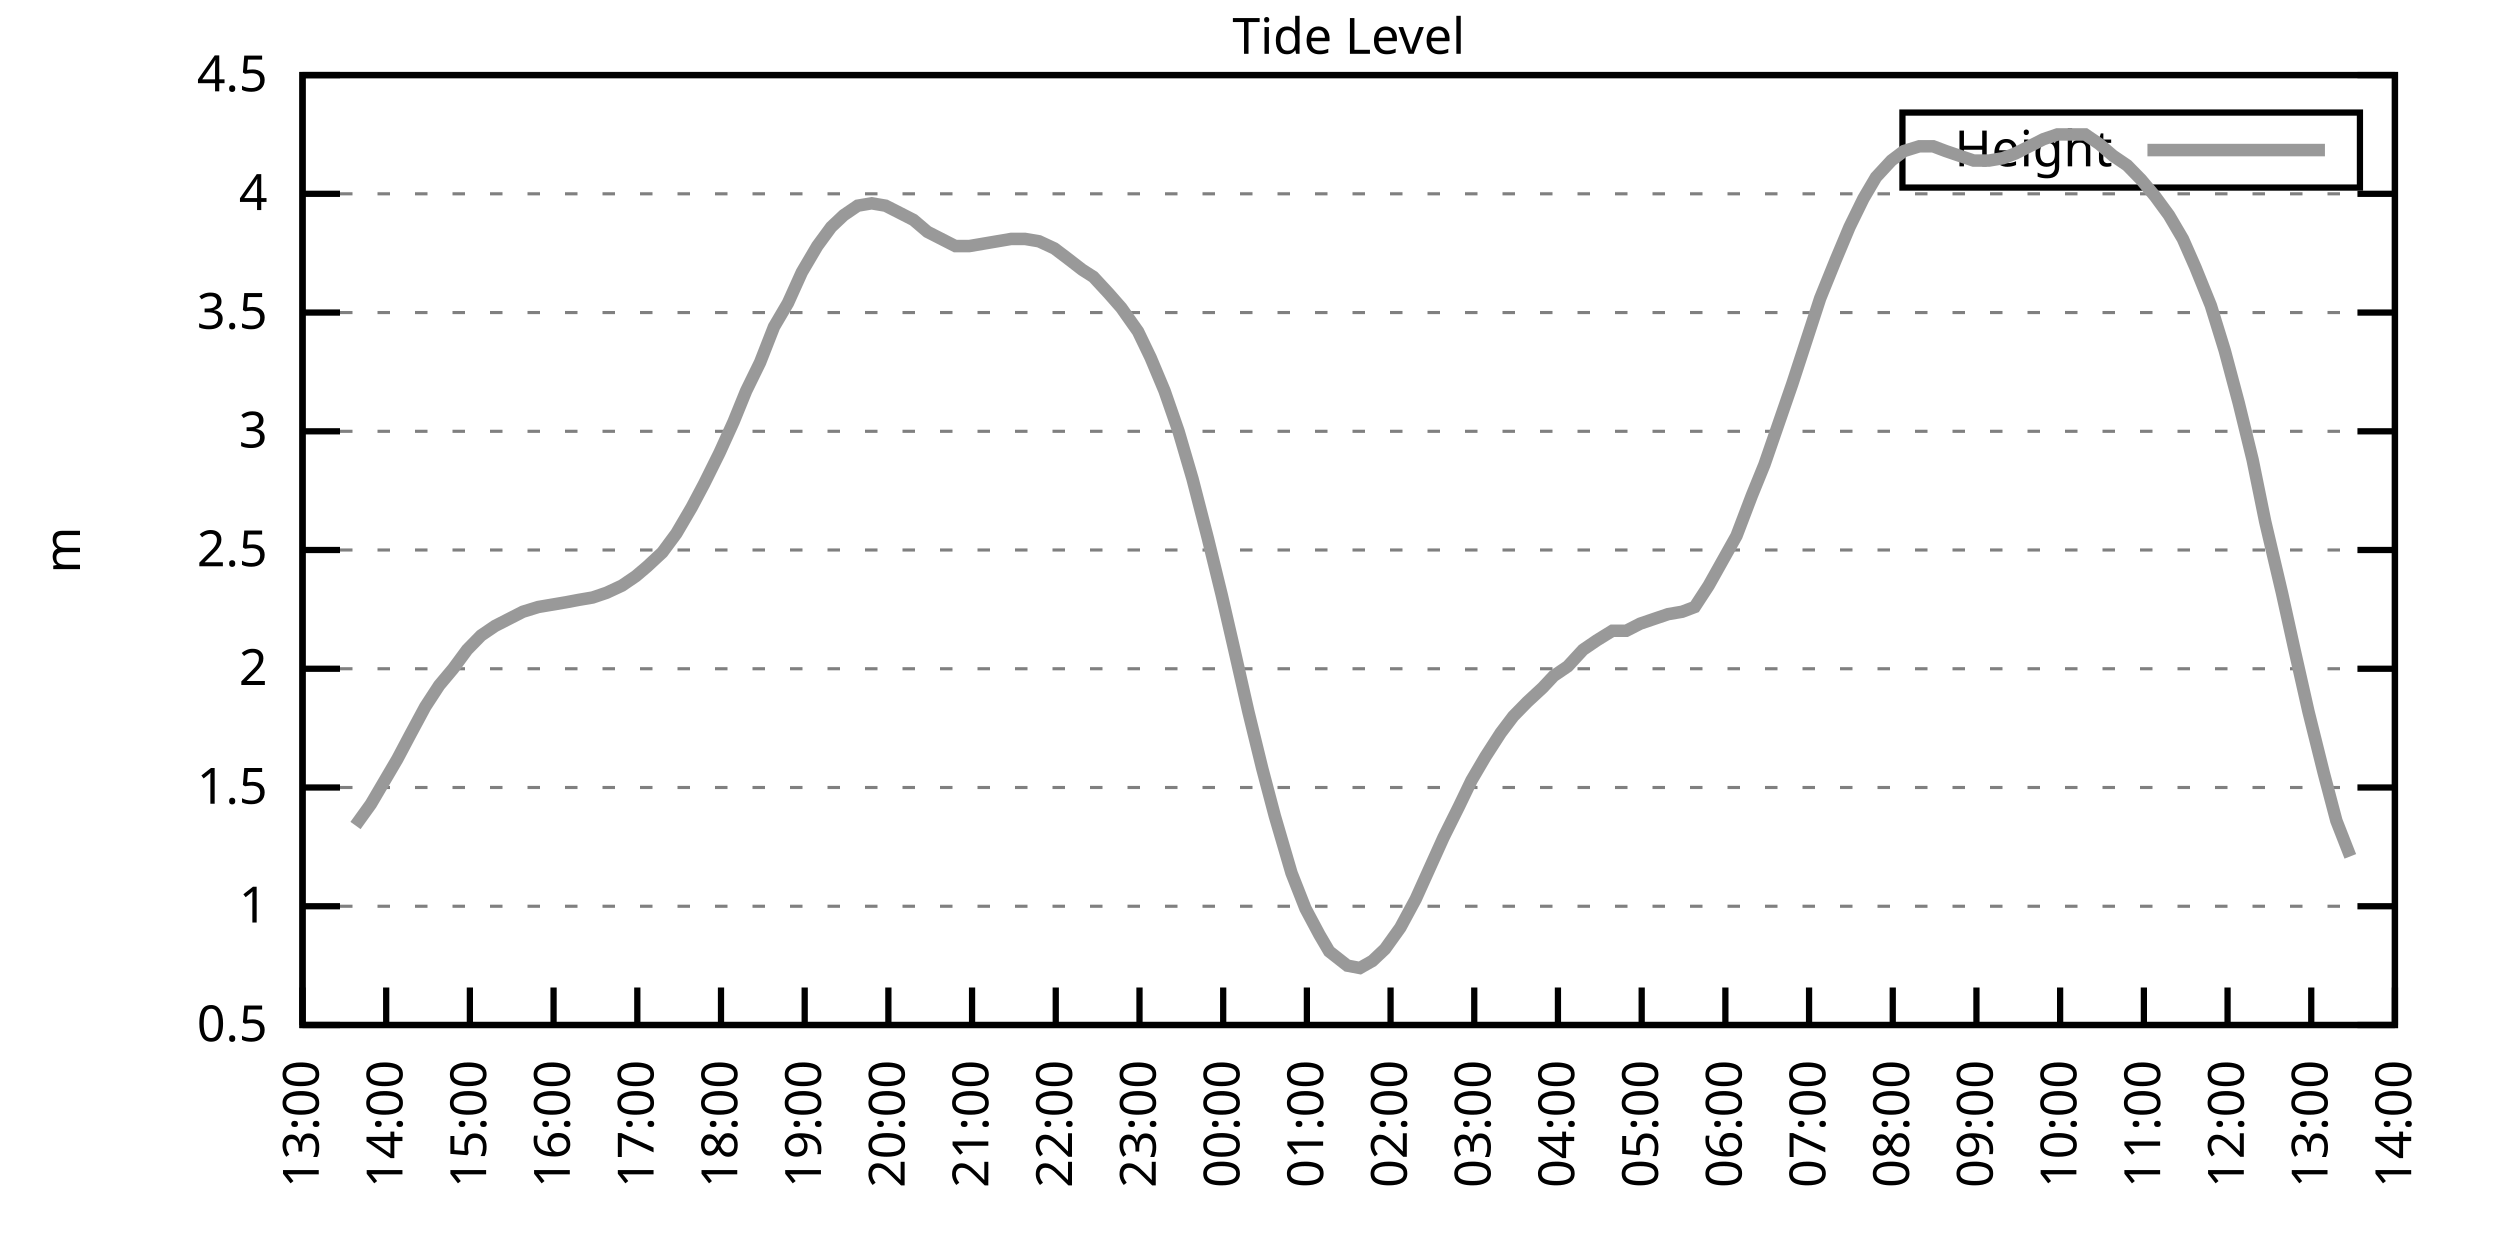
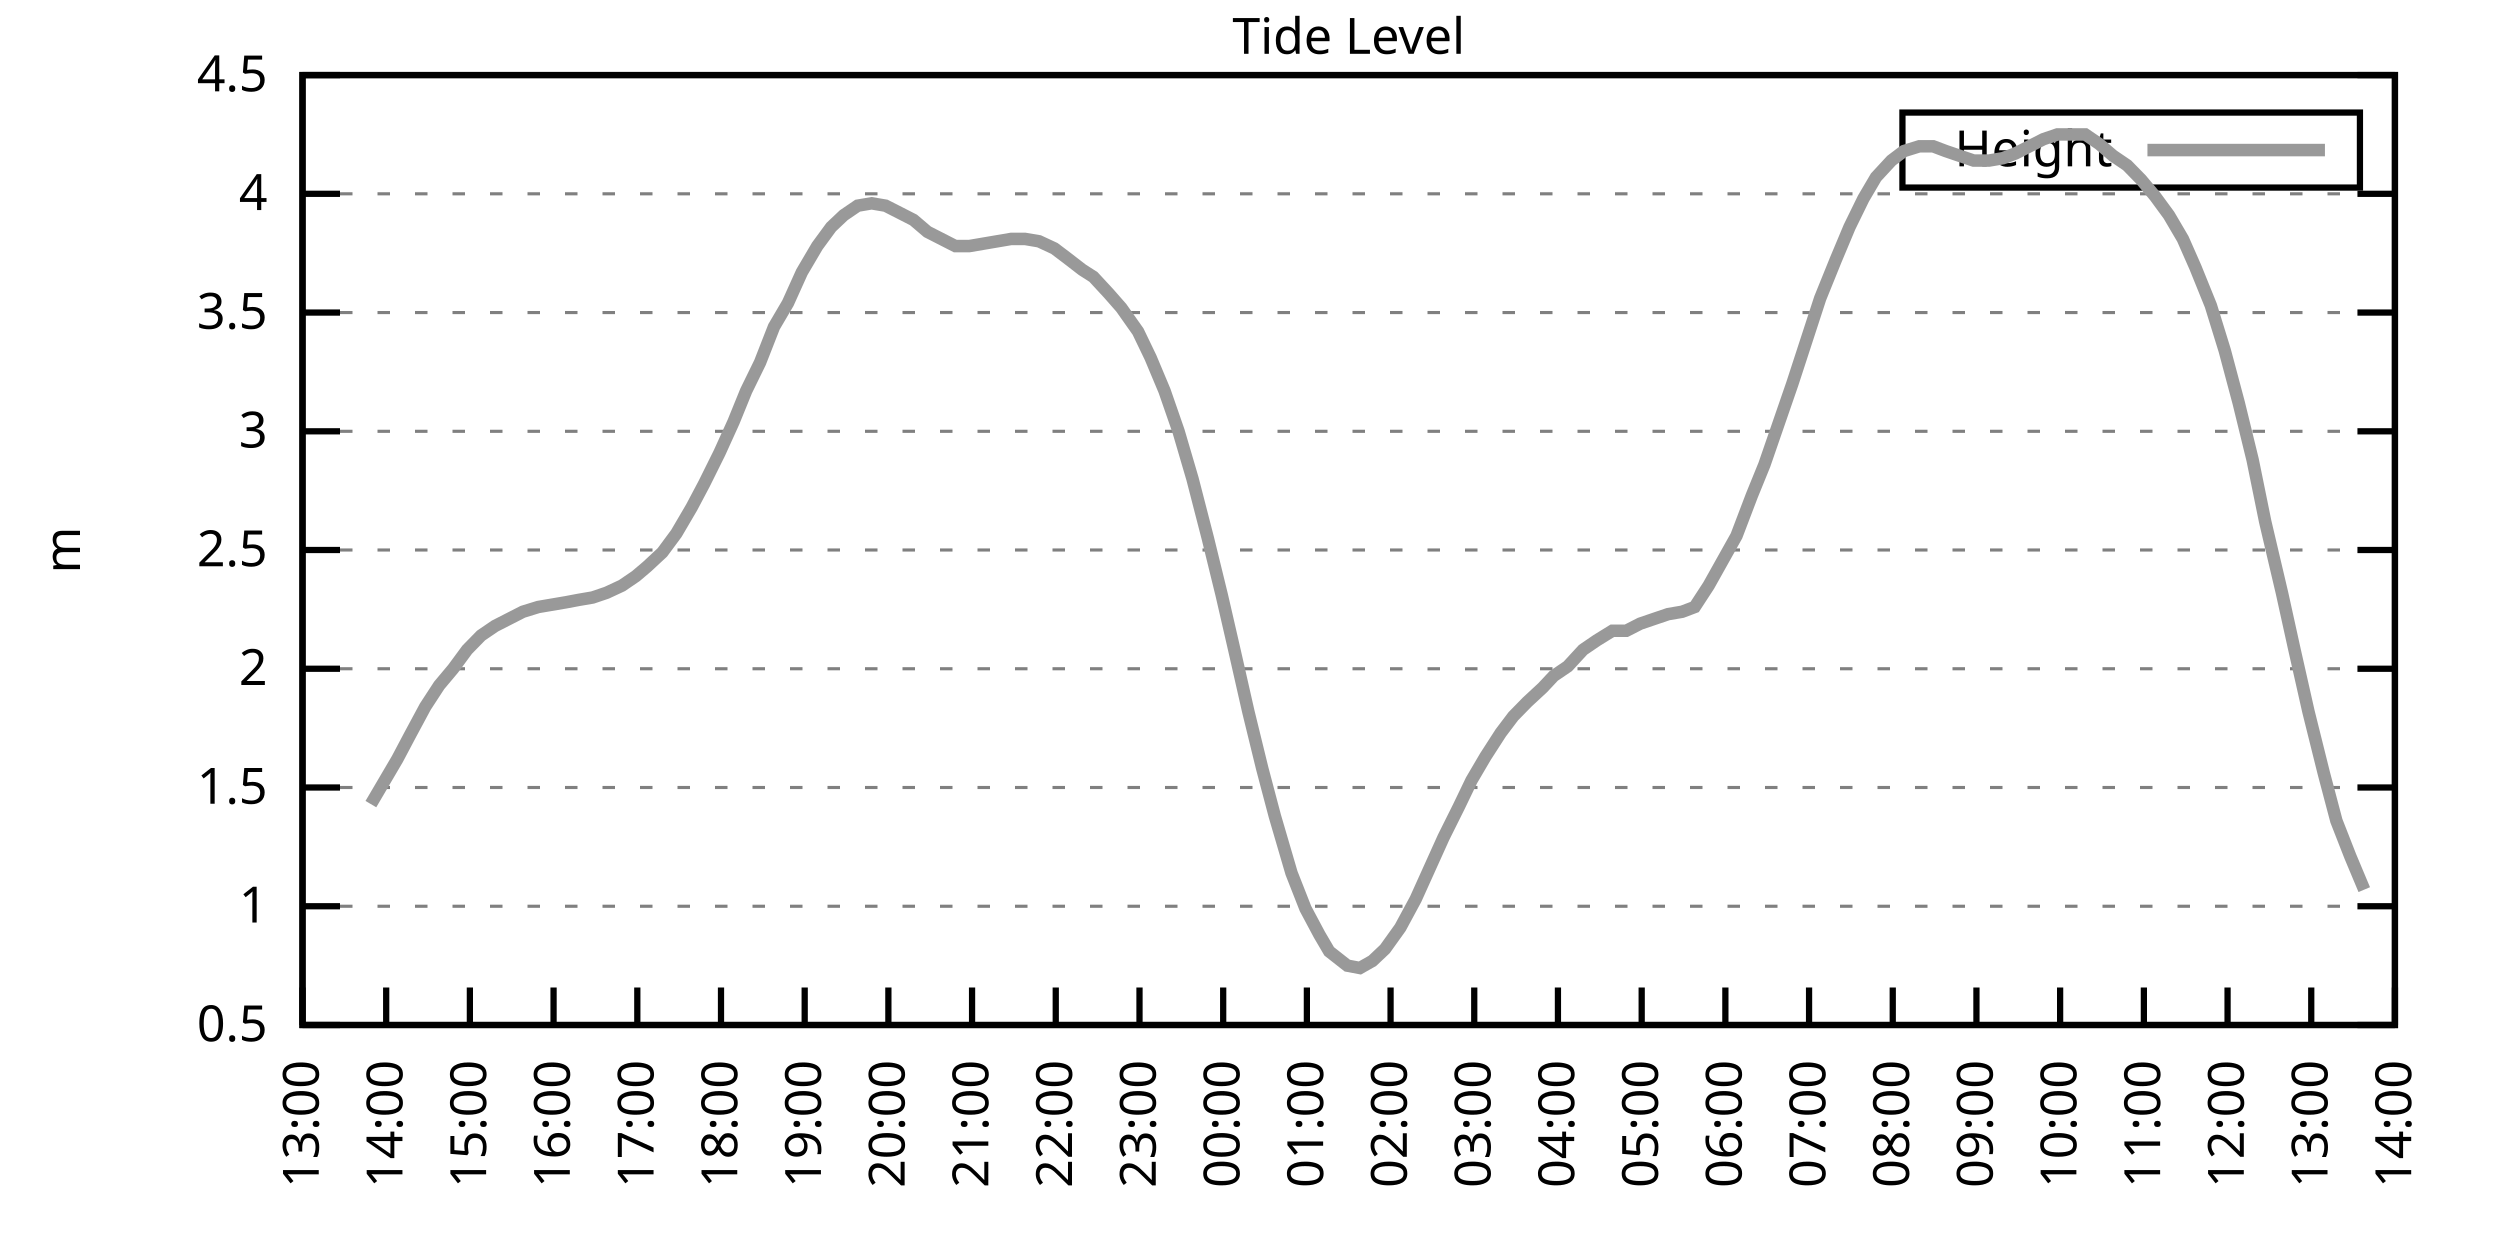
<svg xmlns="http://www.w3.org/2000/svg" xmlns:xlink="http://www.w3.org/1999/xlink" width="400" height="200" viewBox="0 0 400 200">
  <g id="gnuplot_canvas">
    <rect x="0" y="0" width="400" height="200" fill="none" />
    <defs>
      <circle id="gpDot" r="0.5" stroke-width="0.5" stroke="currentColor" />
      <path id="gpPt0" stroke-width="0.333" stroke="currentColor" d="M-1,0 h2 M0,-1 v2" />
      <path id="gpPt1" stroke-width="0.333" stroke="currentColor" d="M-1,-1 L1,1 M1,-1 L-1,1" />
      <path id="gpPt2" stroke-width="0.333" stroke="currentColor" d="M-1,0 L1,0 M0,-1 L0,1 M-1,-1 L1,1 M-1,1 L1,-1" />
      <rect id="gpPt3" stroke-width="0.333" stroke="currentColor" x="-1" y="-1" width="2" height="2" />
      <rect id="gpPt4" stroke-width="0.333" stroke="currentColor" fill="currentColor" x="-1" y="-1" width="2" height="2" />
      <circle id="gpPt5" stroke-width="0.333" stroke="currentColor" cx="0" cy="0" r="1" />
      <use xlink:href="#gpPt5" id="gpPt6" fill="currentColor" stroke="none" />
      <path id="gpPt7" stroke-width="0.333" stroke="currentColor" d="M0,-1.33 L-1.33,0.67 L1.33,0.67 z" />
      <use xlink:href="#gpPt7" id="gpPt8" fill="currentColor" stroke="none" />
      <use xlink:href="#gpPt7" id="gpPt9" stroke="currentColor" transform="rotate(180)" />
      <use xlink:href="#gpPt9" id="gpPt10" fill="currentColor" stroke="none" />
      <use xlink:href="#gpPt3" id="gpPt11" stroke="currentColor" transform="rotate(45)" />
      <use xlink:href="#gpPt11" id="gpPt12" fill="currentColor" stroke="none" />
      <path id="gpPt13" stroke-width="0.333" stroke="currentColor" d="M0,1.330 L1.265,0.411 L0.782,-1.067 L-0.782,-1.076 L-1.265,0.411 z" />
      <use xlink:href="#gpPt13" id="gpPt14" fill="currentColor" stroke="none" />
      <filter id="textbox" filterUnits="objectBoundingBox" x="0" y="0" height="1" width="1">
        <feFlood flood-color="white" flood-opacity="1" result="bgnd" />
        <feComposite in="SourceGraphic" in2="bgnd" operator="atop" />
      </filter>
      <filter id="greybox" filterUnits="objectBoundingBox" x="0" y="0" height="1" width="1">
        <feFlood flood-color="lightgrey" flood-opacity="1" result="grey" />
        <feComposite in="SourceGraphic" in2="grey" operator="atop" />
      </filter>
    </defs>
    <g fill="none" color="white" stroke="currentColor" stroke-width="1.00" stroke-linecap="butt" stroke-linejoin="miter">
</g>
    <g fill="none" color="black" stroke="currentColor" stroke-width="1.00" stroke-linecap="butt" stroke-linejoin="miter">
      <g stroke="none" shape-rendering="crispEdges">
        <polygon fill="rgb(255, 255, 255)" points="48.40,164.00 383.18,164.00 383.18,12.02 48.40,12.02 " />
      </g>
    </g>
    <g fill="none" color="black" stroke="currentColor" stroke-width="1.00" stroke-linecap="butt" stroke-linejoin="miter">
</g>
    <g fill="none" color="black" stroke="black" stroke-width="0.50" stroke-linecap="butt" stroke-linejoin="miter">
</g>
    <g fill="none" color="gray" stroke="currentColor" stroke-width="0.50" stroke-linecap="butt" stroke-linejoin="miter">
      <path stroke="gray" stroke-dasharray="2,4" class="gridline" d="M48.40,164.00 L383.19,164.00  " />
    </g>
    <g fill="none" color="gray" stroke="gray" stroke-width="1.00" stroke-linecap="butt" stroke-linejoin="miter">
</g>
    <g fill="none" color="black" stroke="currentColor" stroke-width="1.00" stroke-linecap="butt" stroke-linejoin="miter">
      <path stroke="black" d="M48.40,164.00 L54.40,164.00 M383.19,164.00 L377.19,164.00  " />
      <g transform="translate(42.80,166.60)" stroke="none" fill="black" font-family="Sans" font-size="8.00" text-anchor="end">
        <text>
          <tspan font-family="Sans"> 0.5</tspan>
        </text>
      </g>
    </g>
    <g fill="none" color="black" stroke="currentColor" stroke-width="1.00" stroke-linecap="butt" stroke-linejoin="miter">
</g>
    <g fill="none" color="black" stroke="black" stroke-width="0.50" stroke-linecap="butt" stroke-linejoin="miter">
</g>
    <g fill="none" color="gray" stroke="currentColor" stroke-width="0.50" stroke-linecap="butt" stroke-linejoin="miter">
      <path stroke="gray" stroke-dasharray="2,4" class="gridline" d="M48.40,145.00 L383.19,145.00  " />
    </g>
    <g fill="none" color="gray" stroke="gray" stroke-width="1.00" stroke-linecap="butt" stroke-linejoin="miter">
</g>
    <g fill="none" color="black" stroke="currentColor" stroke-width="1.00" stroke-linecap="butt" stroke-linejoin="miter">
      <path stroke="black" d="M48.40,145.00 L54.40,145.00 M383.19,145.00 L377.19,145.00  " />
      <g transform="translate(42.80,147.60)" stroke="none" fill="black" font-family="Sans" font-size="8.00" text-anchor="end">
        <text>
          <tspan font-family="Sans"> 1</tspan>
        </text>
      </g>
    </g>
    <g fill="none" color="black" stroke="currentColor" stroke-width="1.00" stroke-linecap="butt" stroke-linejoin="miter">
</g>
    <g fill="none" color="black" stroke="black" stroke-width="0.50" stroke-linecap="butt" stroke-linejoin="miter">
</g>
    <g fill="none" color="gray" stroke="currentColor" stroke-width="0.50" stroke-linecap="butt" stroke-linejoin="miter">
      <path stroke="gray" stroke-dasharray="2,4" class="gridline" d="M48.40,126.00 L383.19,126.00  " />
    </g>
    <g fill="none" color="gray" stroke="gray" stroke-width="1.00" stroke-linecap="butt" stroke-linejoin="miter">
</g>
    <g fill="none" color="black" stroke="currentColor" stroke-width="1.00" stroke-linecap="butt" stroke-linejoin="miter">
      <path stroke="black" d="M48.40,126.00 L54.40,126.00 M383.19,126.00 L377.19,126.00  " />
      <g transform="translate(42.80,128.60)" stroke="none" fill="black" font-family="Sans" font-size="8.00" text-anchor="end">
        <text>
          <tspan font-family="Sans"> 1.5</tspan>
        </text>
      </g>
    </g>
    <g fill="none" color="black" stroke="currentColor" stroke-width="1.00" stroke-linecap="butt" stroke-linejoin="miter">
</g>
    <g fill="none" color="black" stroke="black" stroke-width="0.50" stroke-linecap="butt" stroke-linejoin="miter">
</g>
    <g fill="none" color="gray" stroke="currentColor" stroke-width="0.50" stroke-linecap="butt" stroke-linejoin="miter">
      <path stroke="gray" stroke-dasharray="2,4" class="gridline" d="M48.40,107.00 L383.19,107.00  " />
    </g>
    <g fill="none" color="gray" stroke="gray" stroke-width="1.00" stroke-linecap="butt" stroke-linejoin="miter">
</g>
    <g fill="none" color="black" stroke="currentColor" stroke-width="1.00" stroke-linecap="butt" stroke-linejoin="miter">
      <path stroke="black" d="M48.40,107.00 L54.40,107.00 M383.19,107.00 L377.19,107.00  " />
      <g transform="translate(42.80,109.60)" stroke="none" fill="black" font-family="Sans" font-size="8.00" text-anchor="end">
        <text>
          <tspan font-family="Sans"> 2</tspan>
        </text>
      </g>
    </g>
    <g fill="none" color="black" stroke="currentColor" stroke-width="1.00" stroke-linecap="butt" stroke-linejoin="miter">
</g>
    <g fill="none" color="black" stroke="black" stroke-width="0.50" stroke-linecap="butt" stroke-linejoin="miter">
</g>
    <g fill="none" color="gray" stroke="currentColor" stroke-width="0.50" stroke-linecap="butt" stroke-linejoin="miter">
      <path stroke="gray" stroke-dasharray="2,4" class="gridline" d="M48.40,88.00 L383.19,88.00  " />
    </g>
    <g fill="none" color="gray" stroke="gray" stroke-width="1.00" stroke-linecap="butt" stroke-linejoin="miter">
</g>
    <g fill="none" color="black" stroke="currentColor" stroke-width="1.00" stroke-linecap="butt" stroke-linejoin="miter">
      <path stroke="black" d="M48.40,88.00 L54.40,88.00 M383.19,88.00 L377.19,88.00  " />
      <g transform="translate(42.80,90.60)" stroke="none" fill="black" font-family="Sans" font-size="8.00" text-anchor="end">
        <text>
          <tspan font-family="Sans"> 2.5</tspan>
        </text>
      </g>
    </g>
    <g fill="none" color="black" stroke="currentColor" stroke-width="1.00" stroke-linecap="butt" stroke-linejoin="miter">
</g>
    <g fill="none" color="black" stroke="black" stroke-width="0.50" stroke-linecap="butt" stroke-linejoin="miter">
</g>
    <g fill="none" color="gray" stroke="currentColor" stroke-width="0.50" stroke-linecap="butt" stroke-linejoin="miter">
      <path stroke="gray" stroke-dasharray="2,4" class="gridline" d="M48.40,69.01 L383.19,69.01  " />
    </g>
    <g fill="none" color="gray" stroke="gray" stroke-width="1.00" stroke-linecap="butt" stroke-linejoin="miter">
</g>
    <g fill="none" color="black" stroke="currentColor" stroke-width="1.00" stroke-linecap="butt" stroke-linejoin="miter">
      <path stroke="black" d="M48.40,69.01 L54.40,69.01 M383.19,69.01 L377.19,69.01  " />
      <g transform="translate(42.80,71.61)" stroke="none" fill="black" font-family="Sans" font-size="8.00" text-anchor="end">
        <text>
          <tspan font-family="Sans"> 3</tspan>
        </text>
      </g>
    </g>
    <g fill="none" color="black" stroke="currentColor" stroke-width="1.00" stroke-linecap="butt" stroke-linejoin="miter">
</g>
    <g fill="none" color="black" stroke="black" stroke-width="0.50" stroke-linecap="butt" stroke-linejoin="miter">
</g>
    <g fill="none" color="gray" stroke="currentColor" stroke-width="0.50" stroke-linecap="butt" stroke-linejoin="miter">
      <path stroke="gray" stroke-dasharray="2,4" class="gridline" d="M48.40,50.01 L383.19,50.01  " />
    </g>
    <g fill="none" color="gray" stroke="gray" stroke-width="1.00" stroke-linecap="butt" stroke-linejoin="miter">
</g>
    <g fill="none" color="black" stroke="currentColor" stroke-width="1.00" stroke-linecap="butt" stroke-linejoin="miter">
      <path stroke="black" d="M48.40,50.01 L54.40,50.01 M383.19,50.01 L377.19,50.01  " />
      <g transform="translate(42.80,52.61)" stroke="none" fill="black" font-family="Sans" font-size="8.00" text-anchor="end">
        <text>
          <tspan font-family="Sans"> 3.5</tspan>
        </text>
      </g>
    </g>
    <g fill="none" color="black" stroke="currentColor" stroke-width="1.00" stroke-linecap="butt" stroke-linejoin="miter">
</g>
    <g fill="none" color="black" stroke="black" stroke-width="0.50" stroke-linecap="butt" stroke-linejoin="miter">
</g>
    <g fill="none" color="gray" stroke="currentColor" stroke-width="0.50" stroke-linecap="butt" stroke-linejoin="miter">
      <path stroke="gray" stroke-dasharray="2,4" class="gridline" d="M48.40,31.01 L383.19,31.01  " />
    </g>
    <g fill="none" color="gray" stroke="gray" stroke-width="1.00" stroke-linecap="butt" stroke-linejoin="miter">
</g>
    <g fill="none" color="black" stroke="currentColor" stroke-width="1.00" stroke-linecap="butt" stroke-linejoin="miter">
      <path stroke="black" d="M48.40,31.01 L54.40,31.01 M383.19,31.01 L377.19,31.01  " />
      <g transform="translate(42.80,33.61)" stroke="none" fill="black" font-family="Sans" font-size="8.00" text-anchor="end">
        <text>
          <tspan font-family="Sans"> 4</tspan>
        </text>
      </g>
    </g>
    <g fill="none" color="black" stroke="currentColor" stroke-width="1.00" stroke-linecap="butt" stroke-linejoin="miter">
</g>
    <g fill="none" color="black" stroke="black" stroke-width="0.50" stroke-linecap="butt" stroke-linejoin="miter">
</g>
    <g fill="none" color="gray" stroke="currentColor" stroke-width="0.50" stroke-linecap="butt" stroke-linejoin="miter">
      <path stroke="gray" stroke-dasharray="2,4" class="gridline" d="M48.40,12.01 L383.19,12.01  " />
    </g>
    <g fill="none" color="gray" stroke="gray" stroke-width="1.00" stroke-linecap="butt" stroke-linejoin="miter">
</g>
    <g fill="none" color="black" stroke="currentColor" stroke-width="1.00" stroke-linecap="butt" stroke-linejoin="miter">
      <path stroke="black" d="M48.40,12.01 L54.40,12.01 M383.19,12.01 L377.19,12.01  " />
      <g transform="translate(42.80,14.61)" stroke="none" fill="black" font-family="Sans" font-size="8.00" text-anchor="end">
        <text>
          <tspan font-family="Sans"> 4.5</tspan>
        </text>
      </g>
    </g>
    <g fill="none" color="black" stroke="currentColor" stroke-width="1.00" stroke-linecap="butt" stroke-linejoin="miter">
      <path stroke="black" d="M48.40,164.00 L48.40,158.00  " />
      <g transform="translate(51.00,169.60) rotate(270.00)" stroke="none" fill="black" font-family="Sans" font-size="8.00" text-anchor="end">
        <text>
          <tspan font-family="Sans">13:00</tspan>
        </text>
      </g>
    </g>
    <g fill="none" color="black" stroke="currentColor" stroke-width="1.00" stroke-linecap="butt" stroke-linejoin="miter">
      <path stroke="black" d="M61.79,164.00 L61.79,158.00  " />
      <g transform="translate(64.39,169.60) rotate(270.00)" stroke="none" fill="black" font-family="Sans" font-size="8.00" text-anchor="end">
        <text>
          <tspan font-family="Sans">14:00</tspan>
        </text>
      </g>
    </g>
    <g fill="none" color="black" stroke="currentColor" stroke-width="1.00" stroke-linecap="butt" stroke-linejoin="miter">
      <path stroke="black" d="M75.18,164.00 L75.18,158.00  " />
      <g transform="translate(77.78,169.60) rotate(270.00)" stroke="none" fill="black" font-family="Sans" font-size="8.00" text-anchor="end">
        <text>
          <tspan font-family="Sans">15:00</tspan>
        </text>
      </g>
    </g>
    <g fill="none" color="black" stroke="currentColor" stroke-width="1.00" stroke-linecap="butt" stroke-linejoin="miter">
      <path stroke="black" d="M88.57,164.00 L88.57,158.00  " />
      <g transform="translate(91.17,169.60) rotate(270.00)" stroke="none" fill="black" font-family="Sans" font-size="8.00" text-anchor="end">
        <text>
          <tspan font-family="Sans">16:00</tspan>
        </text>
      </g>
    </g>
    <g fill="none" color="black" stroke="currentColor" stroke-width="1.00" stroke-linecap="butt" stroke-linejoin="miter">
      <path stroke="black" d="M101.97,164.00 L101.97,158.00  " />
      <g transform="translate(104.57,169.60) rotate(270.00)" stroke="none" fill="black" font-family="Sans" font-size="8.00" text-anchor="end">
        <text>
          <tspan font-family="Sans">17:00</tspan>
        </text>
      </g>
    </g>
    <g fill="none" color="black" stroke="currentColor" stroke-width="1.00" stroke-linecap="butt" stroke-linejoin="miter">
      <path stroke="black" d="M115.36,164.00 L115.36,158.00  " />
      <g transform="translate(117.96,169.60) rotate(270.00)" stroke="none" fill="black" font-family="Sans" font-size="8.00" text-anchor="end">
        <text>
          <tspan font-family="Sans">18:00</tspan>
        </text>
      </g>
    </g>
    <g fill="none" color="black" stroke="currentColor" stroke-width="1.00" stroke-linecap="butt" stroke-linejoin="miter">
      <path stroke="black" d="M128.75,164.00 L128.75,158.00  " />
      <g transform="translate(131.35,169.60) rotate(270.00)" stroke="none" fill="black" font-family="Sans" font-size="8.00" text-anchor="end">
        <text>
          <tspan font-family="Sans">19:00</tspan>
        </text>
      </g>
    </g>
    <g fill="none" color="black" stroke="currentColor" stroke-width="1.00" stroke-linecap="butt" stroke-linejoin="miter">
      <path stroke="black" d="M142.14,164.00 L142.14,158.00  " />
      <g transform="translate(144.74,169.60) rotate(270.00)" stroke="none" fill="black" font-family="Sans" font-size="8.00" text-anchor="end">
        <text>
          <tspan font-family="Sans">20:00</tspan>
        </text>
      </g>
    </g>
    <g fill="none" color="black" stroke="currentColor" stroke-width="1.00" stroke-linecap="butt" stroke-linejoin="miter">
      <path stroke="black" d="M155.53,164.00 L155.53,158.00  " />
      <g transform="translate(158.13,169.60) rotate(270.00)" stroke="none" fill="black" font-family="Sans" font-size="8.00" text-anchor="end">
        <text>
          <tspan font-family="Sans">21:00</tspan>
        </text>
      </g>
    </g>
    <g fill="none" color="black" stroke="currentColor" stroke-width="1.00" stroke-linecap="butt" stroke-linejoin="miter">
      <path stroke="black" d="M168.92,164.00 L168.92,158.00  " />
      <g transform="translate(171.52,169.60) rotate(270.00)" stroke="none" fill="black" font-family="Sans" font-size="8.00" text-anchor="end">
        <text>
          <tspan font-family="Sans">22:00</tspan>
        </text>
      </g>
    </g>
    <g fill="none" color="black" stroke="currentColor" stroke-width="1.00" stroke-linecap="butt" stroke-linejoin="miter">
      <path stroke="black" d="M182.32,164.00 L182.32,158.00  " />
      <g transform="translate(184.92,169.60) rotate(270.00)" stroke="none" fill="black" font-family="Sans" font-size="8.00" text-anchor="end">
        <text>
          <tspan font-family="Sans">23:00</tspan>
        </text>
      </g>
    </g>
    <g fill="none" color="black" stroke="currentColor" stroke-width="1.00" stroke-linecap="butt" stroke-linejoin="miter">
      <path stroke="black" d="M195.71,164.00 L195.71,158.00  " />
      <g transform="translate(198.31,169.60) rotate(270.00)" stroke="none" fill="black" font-family="Sans" font-size="8.00" text-anchor="end">
        <text>
          <tspan font-family="Sans">00:00</tspan>
        </text>
      </g>
    </g>
    <g fill="none" color="black" stroke="currentColor" stroke-width="1.00" stroke-linecap="butt" stroke-linejoin="miter">
      <path stroke="black" d="M209.10,164.00 L209.10,158.00  " />
      <g transform="translate(211.70,169.60) rotate(270.00)" stroke="none" fill="black" font-family="Sans" font-size="8.00" text-anchor="end">
        <text>
          <tspan font-family="Sans">01:00</tspan>
        </text>
      </g>
    </g>
    <g fill="none" color="black" stroke="currentColor" stroke-width="1.00" stroke-linecap="butt" stroke-linejoin="miter">
      <path stroke="black" d="M222.49,164.00 L222.49,158.00  " />
      <g transform="translate(225.09,169.60) rotate(270.00)" stroke="none" fill="black" font-family="Sans" font-size="8.00" text-anchor="end">
        <text>
          <tspan font-family="Sans">02:00</tspan>
        </text>
      </g>
    </g>
    <g fill="none" color="black" stroke="currentColor" stroke-width="1.00" stroke-linecap="butt" stroke-linejoin="miter">
      <path stroke="black" d="M235.88,164.00 L235.88,158.00  " />
      <g transform="translate(238.48,169.60) rotate(270.00)" stroke="none" fill="black" font-family="Sans" font-size="8.00" text-anchor="end">
        <text>
          <tspan font-family="Sans">03:00</tspan>
        </text>
      </g>
    </g>
    <g fill="none" color="black" stroke="currentColor" stroke-width="1.00" stroke-linecap="butt" stroke-linejoin="miter">
      <path stroke="black" d="M249.27,164.00 L249.27,158.00  " />
      <g transform="translate(251.87,169.60) rotate(270.00)" stroke="none" fill="black" font-family="Sans" font-size="8.00" text-anchor="end">
        <text>
          <tspan font-family="Sans">04:00</tspan>
        </text>
      </g>
    </g>
    <g fill="none" color="black" stroke="currentColor" stroke-width="1.00" stroke-linecap="butt" stroke-linejoin="miter">
      <path stroke="black" d="M262.67,164.00 L262.67,158.00  " />
      <g transform="translate(265.27,169.60) rotate(270.00)" stroke="none" fill="black" font-family="Sans" font-size="8.00" text-anchor="end">
        <text>
          <tspan font-family="Sans">05:00</tspan>
        </text>
      </g>
    </g>
    <g fill="none" color="black" stroke="currentColor" stroke-width="1.00" stroke-linecap="butt" stroke-linejoin="miter">
      <path stroke="black" d="M276.06,164.00 L276.06,158.00  " />
      <g transform="translate(278.66,169.60) rotate(270.00)" stroke="none" fill="black" font-family="Sans" font-size="8.00" text-anchor="end">
        <text>
          <tspan font-family="Sans">06:00</tspan>
        </text>
      </g>
    </g>
    <g fill="none" color="black" stroke="currentColor" stroke-width="1.00" stroke-linecap="butt" stroke-linejoin="miter">
      <path stroke="black" d="M289.45,164.00 L289.45,158.00  " />
      <g transform="translate(292.05,169.60) rotate(270.00)" stroke="none" fill="black" font-family="Sans" font-size="8.00" text-anchor="end">
        <text>
          <tspan font-family="Sans">07:00</tspan>
        </text>
      </g>
    </g>
    <g fill="none" color="black" stroke="currentColor" stroke-width="1.00" stroke-linecap="butt" stroke-linejoin="miter">
      <path stroke="black" d="M302.84,164.00 L302.84,158.00  " />
      <g transform="translate(305.44,169.60) rotate(270.00)" stroke="none" fill="black" font-family="Sans" font-size="8.00" text-anchor="end">
        <text>
          <tspan font-family="Sans">08:00</tspan>
        </text>
      </g>
    </g>
    <g fill="none" color="black" stroke="currentColor" stroke-width="1.00" stroke-linecap="butt" stroke-linejoin="miter">
      <path stroke="black" d="M316.23,164.00 L316.23,158.00  " />
      <g transform="translate(318.83,169.60) rotate(270.00)" stroke="none" fill="black" font-family="Sans" font-size="8.00" text-anchor="end">
        <text>
          <tspan font-family="Sans">09:00</tspan>
        </text>
      </g>
    </g>
    <g fill="none" color="black" stroke="currentColor" stroke-width="1.00" stroke-linecap="butt" stroke-linejoin="miter">
      <path stroke="black" d="M329.62,164.00 L329.62,158.00  " />
      <g transform="translate(332.22,169.60) rotate(270.00)" stroke="none" fill="black" font-family="Sans" font-size="8.00" text-anchor="end">
        <text>
          <tspan font-family="Sans">10:00</tspan>
        </text>
      </g>
    </g>
    <g fill="none" color="black" stroke="currentColor" stroke-width="1.00" stroke-linecap="butt" stroke-linejoin="miter">
      <path stroke="black" d="M343.02,164.00 L343.02,158.00  " />
      <g transform="translate(345.62,169.60) rotate(270.00)" stroke="none" fill="black" font-family="Sans" font-size="8.00" text-anchor="end">
        <text>
          <tspan font-family="Sans">11:00</tspan>
        </text>
      </g>
    </g>
    <g fill="none" color="black" stroke="currentColor" stroke-width="1.00" stroke-linecap="butt" stroke-linejoin="miter">
      <path stroke="black" d="M356.41,164.00 L356.41,158.00  " />
      <g transform="translate(359.01,169.60) rotate(270.00)" stroke="none" fill="black" font-family="Sans" font-size="8.00" text-anchor="end">
        <text>
          <tspan font-family="Sans">12:00</tspan>
        </text>
      </g>
    </g>
    <g fill="none" color="black" stroke="currentColor" stroke-width="1.00" stroke-linecap="butt" stroke-linejoin="miter">
      <path stroke="black" d="M369.80,164.00 L369.80,158.00  " />
      <g transform="translate(372.40,169.60) rotate(270.00)" stroke="none" fill="black" font-family="Sans" font-size="8.00" text-anchor="end">
        <text>
          <tspan font-family="Sans">13:00</tspan>
        </text>
      </g>
    </g>
    <g fill="none" color="black" stroke="currentColor" stroke-width="1.00" stroke-linecap="butt" stroke-linejoin="miter">
      <path stroke="black" d="M383.19,164.00 L383.19,158.00  " />
      <g transform="translate(385.79,169.60) rotate(270.00)" stroke="none" fill="black" font-family="Sans" font-size="8.00" text-anchor="end">
        <text>
          <tspan font-family="Sans">14:00</tspan>
        </text>
      </g>
    </g>
    <g fill="none" color="black" stroke="currentColor" stroke-width="1.00" stroke-linecap="butt" stroke-linejoin="miter">
</g>
    <g fill="none" color="black" stroke="currentColor" stroke-width="1.00" stroke-linecap="butt" stroke-linejoin="miter">
      <path stroke="black" d="M48.40,12.01 L48.40,164.00 L383.19,164.00 L383.19,12.01 L48.40,12.01 Z  " />
    </g>
    <g fill="none" color="black" stroke="currentColor" stroke-width="1.00" stroke-linecap="butt" stroke-linejoin="miter">
</g>
    <g fill="none" color="black" stroke="currentColor" stroke-width="1.00" stroke-linecap="butt" stroke-linejoin="miter">
      <path stroke="black" d="M304.39,30.01 L304.39,18.01 L377.59,18.01 L377.59,30.01 L304.39,30.01 Z  " />
    </g>
    <g id="Tide_level_plot_1">
      <g fill="none" color="white" stroke="black" stroke-width="2.00" stroke-linecap="butt" stroke-linejoin="miter">
</g>
      <g fill="none" color="black" stroke="currentColor" stroke-width="2.00" stroke-linecap="butt" stroke-linejoin="miter">
        <g transform="translate(337.99,26.61)" stroke="none" fill="black" font-family="Sans" font-size="8.00" text-anchor="end">
          <text>
            <tspan font-family="Sans">Height</tspan>
          </text>
        </g>
      </g>
      <g fill="none" color="black" stroke="currentColor" stroke-width="2.00" stroke-linecap="butt" stroke-linejoin="miter">
-         <path stroke="rgb(153, 153, 153)" d="M343.59,24.01 L371.99,24.01 M56.88,132.08 L59.34,128.66 L61.35,125.24 L63.58,121.44 L65.59,117.64 L68.04,113.08   L70.27,109.66 L72.50,107.00 L74.74,103.96 L76.97,101.68 L79.20,100.16 L83.66,97.88 L86.12,97.12 L88.35,96.74   L90.58,96.36 L92.59,95.98 L94.82,95.60 L97.06,94.84 L99.51,93.70 L101.74,92.18 L103.53,90.66 L105.98,88.38   L108.22,85.35 L110.67,81.17 L112.68,77.37 L115.13,72.43 L117.37,67.49 L119.38,62.55 L121.61,57.99 L123.84,52.29   L126.07,48.49 L128.30,43.55 L130.76,39.37 L132.99,36.33 L135.00,34.43 L137.23,32.91 L139.46,32.53 L141.69,32.91   L143.93,34.05 L146.16,35.19 L148.39,37.09 L150.62,38.23 L152.85,39.37 L155.09,39.37 L157.32,38.99 L159.55,38.61   L161.78,38.23 L164.01,38.23 L166.25,38.61 L168.70,39.75 L170.71,41.27 L173.17,43.17 L174.95,44.31 L177.41,46.97   L179.41,49.25 L182.09,53.05 L184.10,57.23 L186.33,62.55 L188.57,69.01 L190.80,76.61 L193.25,86.11 L195.48,95.22   L197.49,103.96 L199.73,113.84 L201.96,122.96 L203.97,130.56 L206.64,139.68 L208.88,145.38 L211.11,149.56 L212.67,152.22   L215.57,154.50 L217.58,154.88 L219.59,153.74 L221.60,151.84 L224.05,148.42 L226.51,143.86 L228.74,138.92 L230.97,133.98   L233.43,129.04 L235.44,124.86 L237.67,121.06 L240.12,117.26 L242.13,114.60 L244.36,112.32 L246.82,110.04 L248.60,108.14   L250.84,106.62 L253.29,103.96 L255.52,102.44 L257.98,100.92 L260.21,100.92 L262.44,99.78 L264.67,99.02 L266.91,98.26   L269.14,97.88 L271.15,97.12 L273.38,93.70 L277.84,85.73 L280.30,79.27 L282.31,74.33 L284.54,67.87 L286.77,61.41   L289.00,54.57 L291.23,47.73 L293.69,41.65 L295.92,36.33 L298.15,31.77 L300.16,28.35 L302.62,25.69 L304.63,24.17   L307.08,23.41 L309.31,23.41 L311.32,24.17 L313.55,24.93 L315.79,25.69 L318.24,25.69 L320.47,25.31 L322.48,24.55   L324.71,23.41 L326.95,22.27 L329.18,21.51 L331.41,21.51 L333.64,21.51 L335.87,23.03 L338.10,24.93 L340.34,26.45   L342.57,28.73 L344.80,31.39 L347.03,34.43 L349.26,38.23 L351.27,42.79 L353.73,48.87 L355.96,56.09 L358.19,64.45   L360.42,73.57 L362.43,83.45 L365.11,94.84 L367.12,103.96 L369.35,113.84 L371.81,123.72 L373.82,131.32 L376.05,137.02    " />
+         <path stroke="rgb(153, 153, 153)" d="M343.59,24.01 L371.99,24.01 M59.34,128.66 L61.35,125.24 L63.58,121.44 L65.59,117.64 L68.04,113.08 L70.27,109.66   L72.50,107.00 L74.74,103.96 L76.97,101.68 L79.20,100.16 L83.66,97.88 L86.12,97.12 L88.35,96.74 L90.58,96.36   L92.59,95.98 L94.82,95.60 L97.06,94.84 L99.51,93.70 L101.74,92.18 L103.53,90.66 L105.98,88.38 L108.22,85.35   L110.67,81.17 L112.68,77.37 L115.13,72.43 L117.37,67.49 L119.38,62.55 L121.61,57.99 L123.84,52.29 L126.07,48.49   L128.30,43.55 L130.76,39.37 L132.99,36.33 L135.00,34.43 L137.23,32.91 L139.46,32.53 L141.69,32.91 L143.93,34.05   L146.16,35.19 L148.39,37.09 L150.62,38.23 L152.85,39.37 L155.09,39.37 L157.32,38.99 L159.55,38.61 L161.78,38.23   L164.01,38.23 L166.25,38.61 L168.70,39.75 L170.71,41.27 L173.17,43.17 L174.95,44.31 L177.41,46.97 L179.41,49.25   L182.09,53.05 L184.10,57.23 L186.33,62.55 L188.57,69.01 L190.80,76.61 L193.25,86.11 L195.48,95.22 L197.49,103.96   L199.73,113.84 L201.96,122.96 L203.97,130.56 L206.64,139.68 L208.88,145.38 L211.11,149.56 L212.67,152.22 L215.57,154.50   L217.58,154.88 L219.59,153.74 L221.60,151.84 L224.05,148.42 L226.51,143.86 L228.74,138.92 L230.97,133.98 L233.43,129.04   L235.44,124.86 L237.67,121.06 L240.12,117.26 L242.13,114.60 L244.36,112.32 L246.82,110.04 L248.60,108.14 L250.84,106.62   L253.29,103.96 L255.52,102.44 L257.98,100.92 L260.21,100.92 L262.44,99.78 L264.67,99.02 L266.91,98.26 L269.14,97.88   L271.15,97.12 L273.38,93.70 L277.84,85.73 L280.30,79.27 L282.31,74.33 L284.54,67.87 L286.77,61.41 L289.00,54.57   L291.23,47.73 L293.69,41.65 L295.92,36.33 L298.15,31.77 L300.16,28.35 L302.62,25.69 L304.63,24.17 L307.08,23.41   L309.31,23.41 L311.32,24.17 L313.55,24.93 L315.79,25.69 L318.24,25.69 L320.47,25.31 L322.48,24.55 L324.71,23.41   L326.95,22.27 L329.18,21.51 L331.41,21.51 L333.64,21.51 L335.87,23.03 L338.10,24.93 L340.34,26.45 L342.57,28.73   L344.80,31.39 L347.03,34.43 L349.26,38.23 L351.27,42.79 L353.73,48.87 L355.96,56.09 L358.19,64.45 L360.42,73.57   L362.43,83.45 L365.11,94.84 L367.12,103.96 L369.35,113.84 L371.81,123.72 L373.82,131.32 L376.05,137.02 L378.28,142.34    " />
      </g>
    </g>
    <g fill="none" color="black" stroke="currentColor" stroke-width="2.00" stroke-linecap="butt" stroke-linejoin="miter">
</g>
    <g fill="none" color="black" stroke="black" stroke-width="1.00" stroke-linecap="butt" stroke-linejoin="miter">
</g>
    <g fill="none" color="black" stroke="currentColor" stroke-width="1.00" stroke-linecap="butt" stroke-linejoin="miter">
      <path stroke="black" d="M48.40,12.01 L48.40,164.00 L383.19,164.00 L383.19,12.01 L48.40,12.01 Z  " />
      <g transform="translate(12.80,88.01) rotate(270.00)" stroke="none" fill="black" font-family="Sans" font-size="8.00" text-anchor="middle">
        <text>
          <tspan font-family="Sans">m</tspan>
        </text>
      </g>
    </g>
    <g fill="none" color="black" stroke="currentColor" stroke-width="1.00" stroke-linecap="butt" stroke-linejoin="miter">
</g>
    <g fill="none" color="black" stroke="currentColor" stroke-width="1.00" stroke-linecap="butt" stroke-linejoin="miter">
      <g transform="translate(215.79,8.61)" stroke="none" fill="black" font-family="Sans" font-size="8.00" text-anchor="middle">
        <text>
          <tspan font-family="Sans">Tide Level</tspan>
        </text>
      </g>
    </g>
    <g fill="none" color="black" stroke="currentColor" stroke-width="1.00" stroke-linecap="butt" stroke-linejoin="miter">
</g>
  </g>
</svg>
